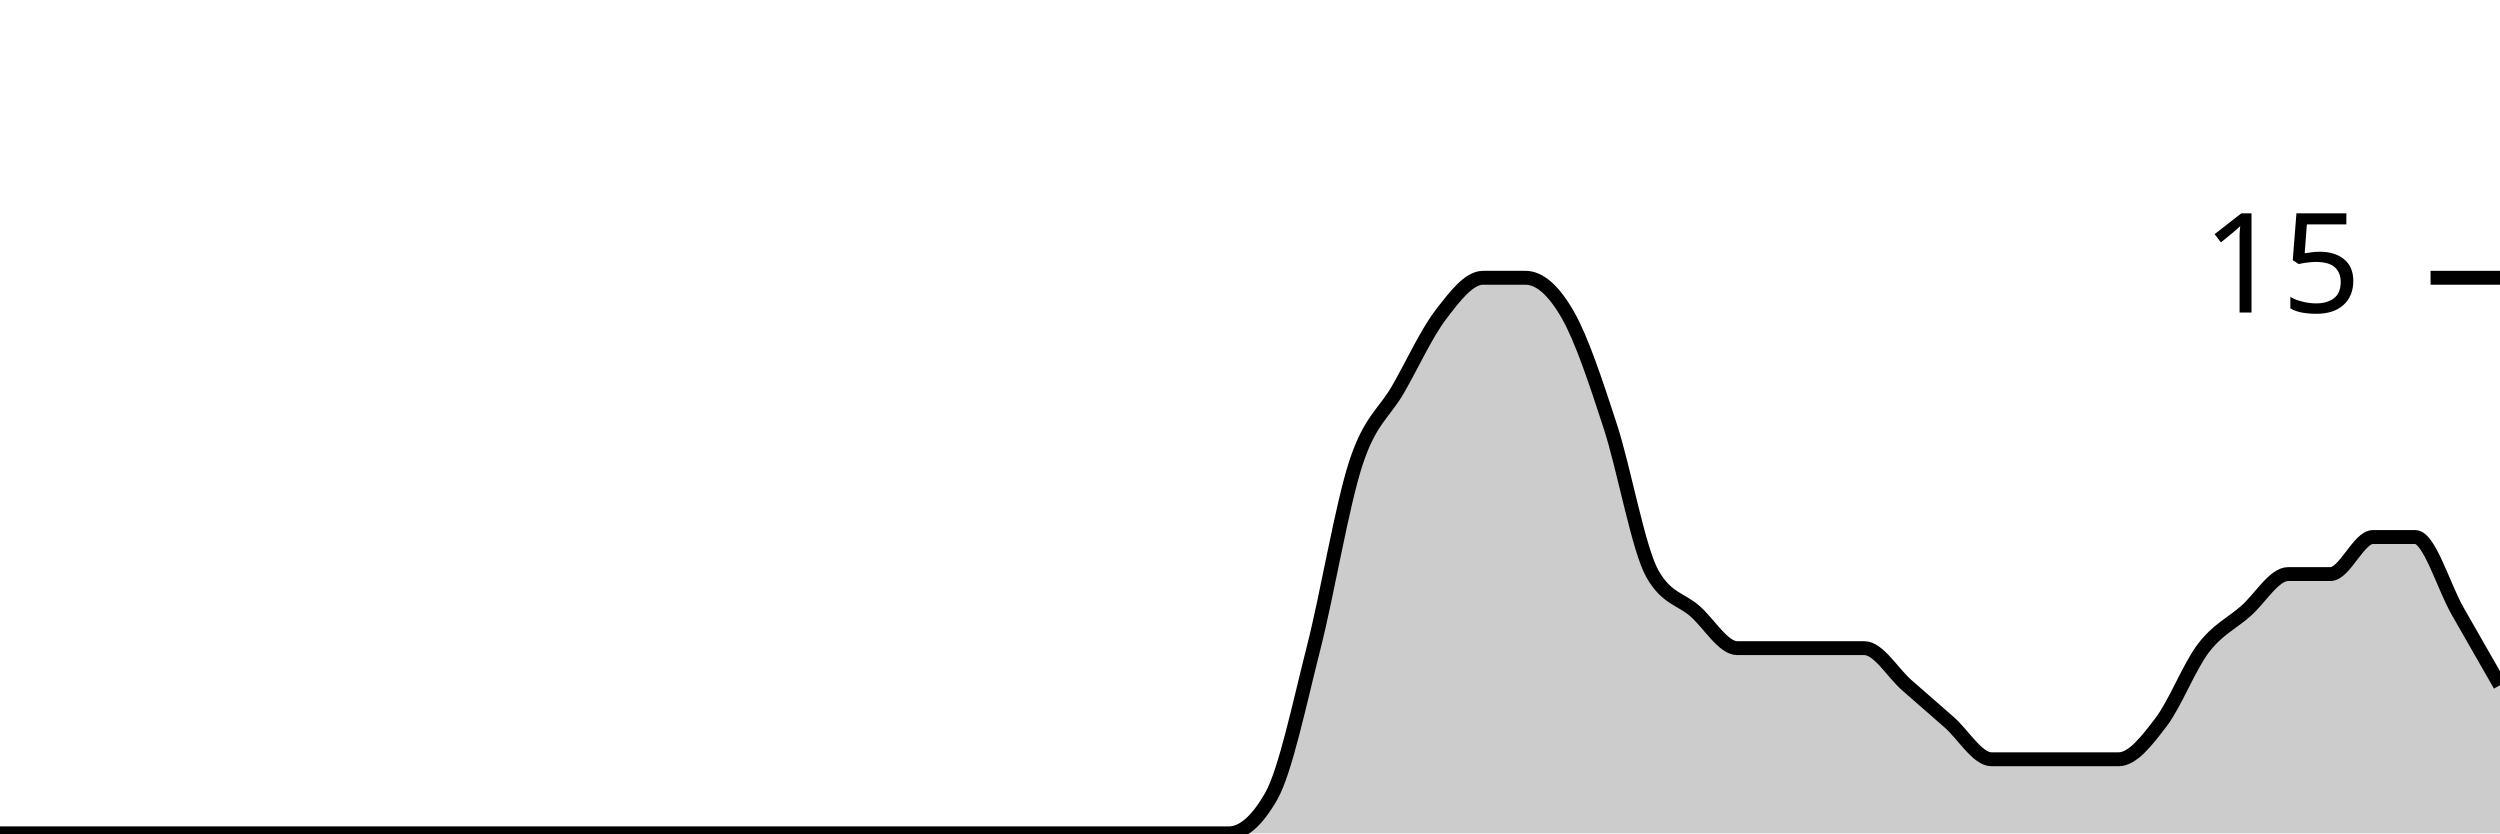
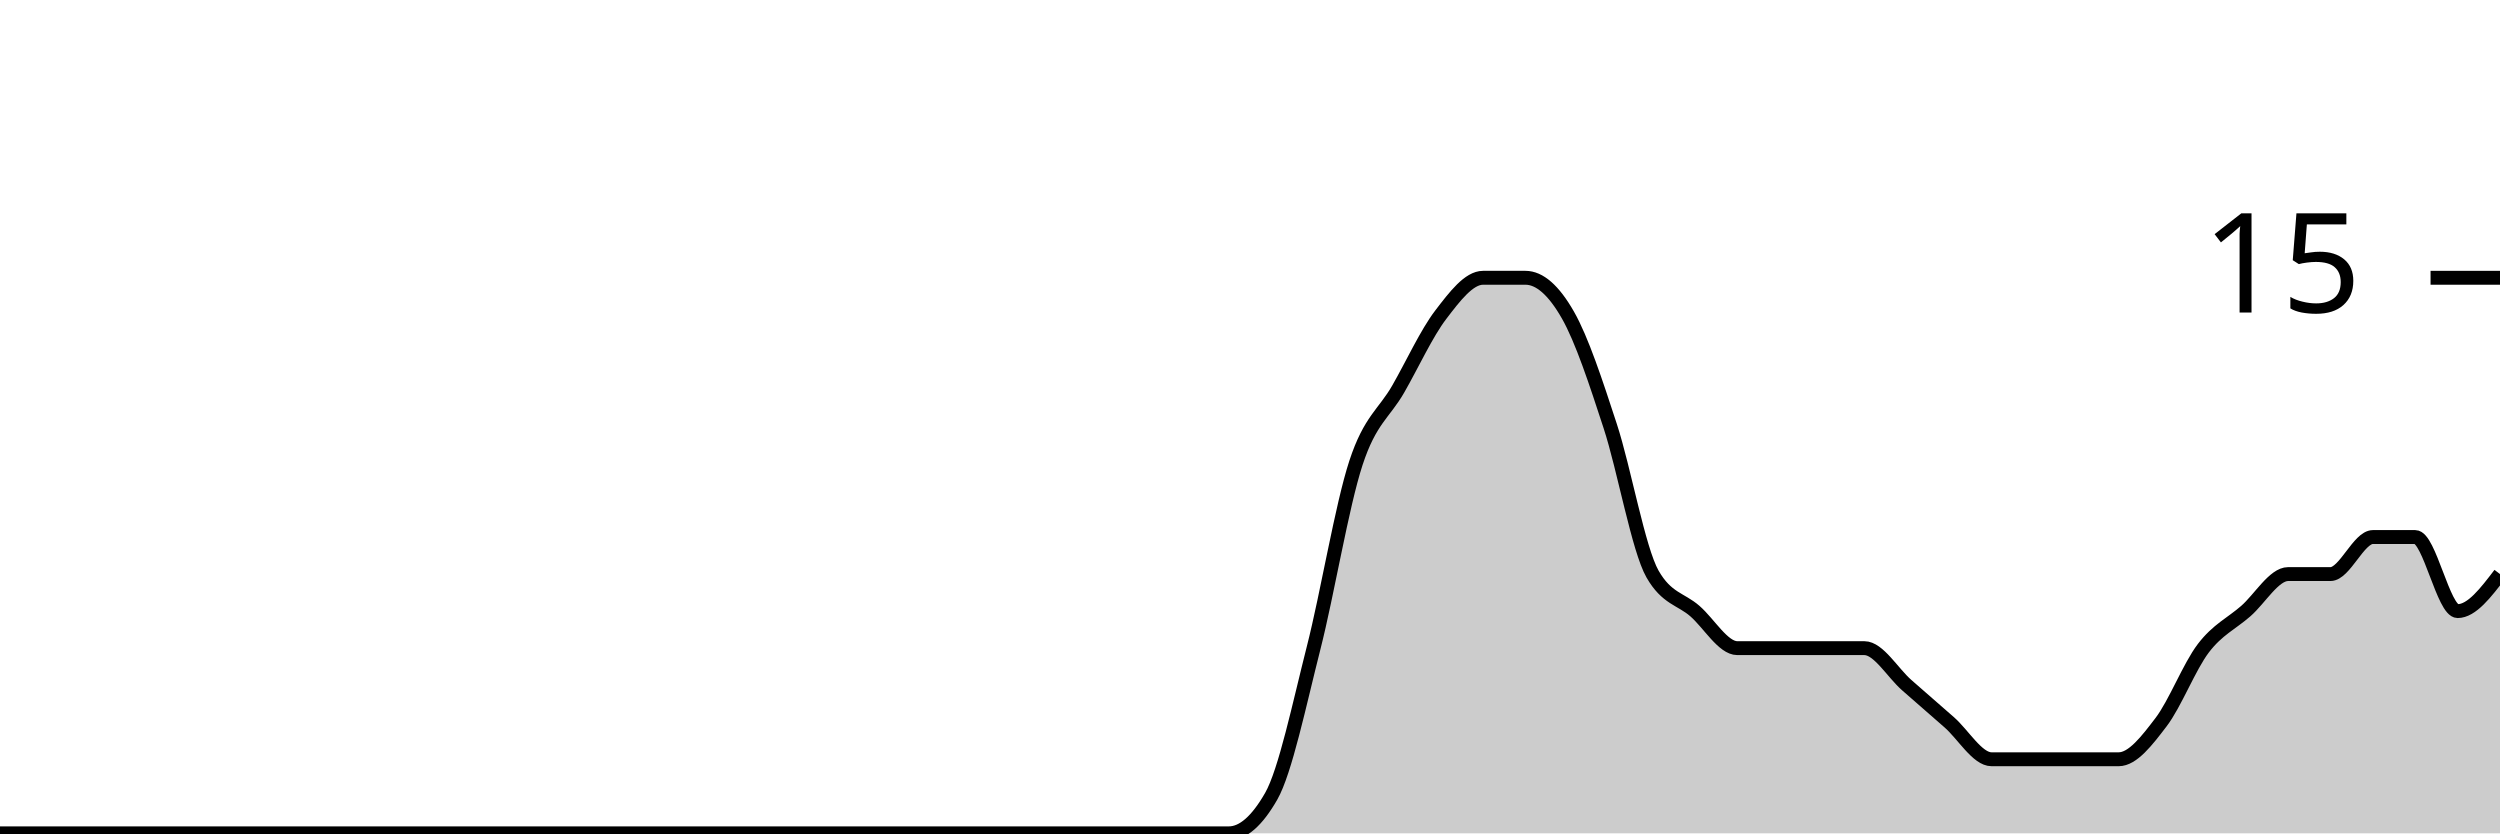
<svg xmlns="http://www.w3.org/2000/svg" viewBox="0 0 180 60">
  <g transform="translate(0,20)">
-     <path class="area" fill="rgba(0, 0, 0, 0.2)" d="M0,40C1.017,40,2.034,40,3.051,40C4.068,40,5.085,40,6.102,40C7.119,40,8.136,40,9.153,40C10.169,40,11.186,40,12.203,40C13.22,40,14.237,40,15.254,40C16.271,40,17.288,40,18.305,40C19.322,40,20.339,40,21.356,40C22.373,40,23.39,40,24.407,40C25.424,40,26.441,40,27.458,40C28.475,40,29.492,40,30.508,40C31.525,40,32.542,40,33.559,40C34.576,40,35.593,40,36.61,40C37.627,40,38.644,40,39.661,40C40.678,40,41.695,40,42.712,40C43.729,40,44.746,40,45.763,40C46.78,40,47.797,40,48.814,40C49.831,40,50.847,40,51.864,40C52.881,40,53.898,40,54.915,40C55.932,40,56.949,40,57.966,40C58.983,40,60,40,61.017,40C62.034,40,63.051,40,64.068,40C65.085,40,66.102,40,67.119,40C68.136,40,69.153,40,70.169,40C71.186,40,72.203,40,73.22,40C74.237,40,75.254,40,76.271,40C77.288,40,78.305,40,79.322,40C80.339,40,81.356,40,82.373,40C83.39,40,84.407,40,85.424,40C86.441,40,87.458,40,88.475,40C89.492,40,90.508,39.111,91.525,37.333C92.542,35.556,93.559,30.667,94.576,26.667C95.593,22.667,96.61,16.444,97.627,13.333C98.644,10.222,99.661,9.778,100.678,8C101.695,6.222,102.712,4,103.729,2.667C104.746,1.333,105.763,0,106.78,0C107.797,0,108.814,0,109.831,0C110.847,0,111.864,0.889,112.881,2.667C113.898,4.444,114.915,7.556,115.932,10.667C116.949,13.778,117.966,19.556,118.983,21.333C120,23.111,121.017,23.111,122.034,24C123.051,24.889,124.068,26.667,125.085,26.667C126.102,26.667,127.119,26.667,128.136,26.667C129.153,26.667,130.169,26.667,131.186,26.667C132.203,26.667,133.22,26.667,134.237,26.667C135.254,26.667,136.271,28.444,137.288,29.333C138.305,30.222,139.322,31.111,140.339,32C141.356,32.889,142.373,34.667,143.39,34.667C144.407,34.667,145.424,34.667,146.441,34.667C147.458,34.667,148.475,34.667,149.492,34.667C150.508,34.667,151.525,34.667,152.542,34.667C153.559,34.667,154.576,33.333,155.593,32C156.61,30.667,157.627,28,158.644,26.667C159.661,25.333,160.678,24.889,161.695,24C162.712,23.111,163.729,21.333,164.746,21.333C165.763,21.333,166.78,21.333,167.797,21.333C168.814,21.333,169.831,18.667,170.847,18.667C171.864,18.667,172.881,18.667,173.898,18.667C174.915,18.667,175.932,22.222,176.949,24C177.966,25.778,178.983,27.556,180,29.333L180,40C178.983,40,177.966,40,176.949,40C175.932,40,174.915,40,173.898,40C172.881,40,171.864,40,170.847,40C169.831,40,168.814,40,167.797,40C166.78,40,165.763,40,164.746,40C163.729,40,162.712,40,161.695,40C160.678,40,159.661,40,158.644,40C157.627,40,156.61,40,155.593,40C154.576,40,153.559,40,152.542,40C151.525,40,150.508,40,149.492,40C148.475,40,147.458,40,146.441,40C145.424,40,144.407,40,143.39,40C142.373,40,141.356,40,140.339,40C139.322,40,138.305,40,137.288,40C136.271,40,135.254,40,134.237,40C133.22,40,132.203,40,131.186,40C130.169,40,129.153,40,128.136,40C127.119,40,126.102,40,125.085,40C124.068,40,123.051,40,122.034,40C121.017,40,120,40,118.983,40C117.966,40,116.949,40,115.932,40C114.915,40,113.898,40,112.881,40C111.864,40,110.847,40,109.831,40C108.814,40,107.797,40,106.78,40C105.763,40,104.746,40,103.729,40C102.712,40,101.695,40,100.678,40C99.661,40,98.644,40,97.627,40C96.61,40,95.593,40,94.576,40C93.559,40,92.542,40,91.525,40C90.508,40,89.492,40,88.475,40C87.458,40,86.441,40,85.424,40C84.407,40,83.39,40,82.373,40C81.356,40,80.339,40,79.322,40C78.305,40,77.288,40,76.271,40C75.254,40,74.237,40,73.22,40C72.203,40,71.186,40,70.169,40C69.153,40,68.136,40,67.119,40C66.102,40,65.085,40,64.068,40C63.051,40,62.034,40,61.017,40C60,40,58.983,40,57.966,40C56.949,40,55.932,40,54.915,40C53.898,40,52.881,40,51.864,40C50.847,40,49.831,40,48.814,40C47.797,40,46.78,40,45.763,40C44.746,40,43.729,40,42.712,40C41.695,40,40.678,40,39.661,40C38.644,40,37.627,40,36.61,40C35.593,40,34.576,40,33.559,40C32.542,40,31.525,40,30.508,40C29.492,40,28.475,40,27.458,40C26.441,40,25.424,40,24.407,40C23.39,40,22.373,40,21.356,40C20.339,40,19.322,40,18.305,40C17.288,40,16.271,40,15.254,40C14.237,40,13.22,40,12.203,40C11.186,40,10.169,40,9.153,40C8.136,40,7.119,40,6.102,40C5.085,40,4.068,40,3.051,40C2.034,40,1.017,40,0,40Z" />
-     <path class="line" stroke="black" fill="none" d="M0,40C1.017,40,2.034,40,3.051,40C4.068,40,5.085,40,6.102,40C7.119,40,8.136,40,9.153,40C10.169,40,11.186,40,12.203,40C13.22,40,14.237,40,15.254,40C16.271,40,17.288,40,18.305,40C19.322,40,20.339,40,21.356,40C22.373,40,23.39,40,24.407,40C25.424,40,26.441,40,27.458,40C28.475,40,29.492,40,30.508,40C31.525,40,32.542,40,33.559,40C34.576,40,35.593,40,36.61,40C37.627,40,38.644,40,39.661,40C40.678,40,41.695,40,42.712,40C43.729,40,44.746,40,45.763,40C46.78,40,47.797,40,48.814,40C49.831,40,50.847,40,51.864,40C52.881,40,53.898,40,54.915,40C55.932,40,56.949,40,57.966,40C58.983,40,60,40,61.017,40C62.034,40,63.051,40,64.068,40C65.085,40,66.102,40,67.119,40C68.136,40,69.153,40,70.169,40C71.186,40,72.203,40,73.22,40C74.237,40,75.254,40,76.271,40C77.288,40,78.305,40,79.322,40C80.339,40,81.356,40,82.373,40C83.39,40,84.407,40,85.424,40C86.441,40,87.458,40,88.475,40C89.492,40,90.508,39.111,91.525,37.333C92.542,35.556,93.559,30.667,94.576,26.667C95.593,22.667,96.61,16.444,97.627,13.333C98.644,10.222,99.661,9.778,100.678,8C101.695,6.222,102.712,4,103.729,2.667C104.746,1.333,105.763,0,106.78,0C107.797,0,108.814,0,109.831,0C110.847,0,111.864,0.889,112.881,2.667C113.898,4.444,114.915,7.556,115.932,10.667C116.949,13.778,117.966,19.556,118.983,21.333C120,23.111,121.017,23.111,122.034,24C123.051,24.889,124.068,26.667,125.085,26.667C126.102,26.667,127.119,26.667,128.136,26.667C129.153,26.667,130.169,26.667,131.186,26.667C132.203,26.667,133.22,26.667,134.237,26.667C135.254,26.667,136.271,28.444,137.288,29.333C138.305,30.222,139.322,31.111,140.339,32C141.356,32.889,142.373,34.667,143.39,34.667C144.407,34.667,145.424,34.667,146.441,34.667C147.458,34.667,148.475,34.667,149.492,34.667C150.508,34.667,151.525,34.667,152.542,34.667C153.559,34.667,154.576,33.333,155.593,32C156.61,30.667,157.627,28,158.644,26.667C159.661,25.333,160.678,24.889,161.695,24C162.712,23.111,163.729,21.333,164.746,21.333C165.763,21.333,166.78,21.333,167.797,21.333C168.814,21.333,169.831,18.667,170.847,18.667C171.864,18.667,172.881,18.667,173.898,18.667C174.915,18.667,175.932,22.222,176.949,24C177.966,25.778,178.983,27.556,180,29.333" />
+     <path class="area" fill="rgba(0, 0, 0, 0.2)" d="M0,40C1.017,40,2.034,40,3.051,40C4.068,40,5.085,40,6.102,40C7.119,40,8.136,40,9.153,40C10.169,40,11.186,40,12.203,40C13.22,40,14.237,40,15.254,40C16.271,40,17.288,40,18.305,40C19.322,40,20.339,40,21.356,40C22.373,40,23.39,40,24.407,40C25.424,40,26.441,40,27.458,40C28.475,40,29.492,40,30.508,40C31.525,40,32.542,40,33.559,40C34.576,40,35.593,40,36.61,40C37.627,40,38.644,40,39.661,40C40.678,40,41.695,40,42.712,40C43.729,40,44.746,40,45.763,40C46.78,40,47.797,40,48.814,40C49.831,40,50.847,40,51.864,40C52.881,40,53.898,40,54.915,40C55.932,40,56.949,40,57.966,40C58.983,40,60,40,61.017,40C62.034,40,63.051,40,64.068,40C65.085,40,66.102,40,67.119,40C68.136,40,69.153,40,70.169,40C71.186,40,72.203,40,73.22,40C74.237,40,75.254,40,76.271,40C77.288,40,78.305,40,79.322,40C80.339,40,81.356,40,82.373,40C83.39,40,84.407,40,85.424,40C86.441,40,87.458,40,88.475,40C89.492,40,90.508,39.111,91.525,37.333C92.542,35.556,93.559,30.667,94.576,26.667C95.593,22.667,96.61,16.444,97.627,13.333C98.644,10.222,99.661,9.778,100.678,8C101.695,6.222,102.712,4,103.729,2.667C104.746,1.333,105.763,0,106.78,0C107.797,0,108.814,0,109.831,0C110.847,0,111.864,0.889,112.881,2.667C113.898,4.444,114.915,7.556,115.932,10.667C116.949,13.778,117.966,19.556,118.983,21.333C120,23.111,121.017,23.111,122.034,24C123.051,24.889,124.068,26.667,125.085,26.667C126.102,26.667,127.119,26.667,128.136,26.667C129.153,26.667,130.169,26.667,131.186,26.667C132.203,26.667,133.22,26.667,134.237,26.667C135.254,26.667,136.271,28.444,137.288,29.333C138.305,30.222,139.322,31.111,140.339,32C141.356,32.889,142.373,34.667,143.39,34.667C144.407,34.667,145.424,34.667,146.441,34.667C147.458,34.667,148.475,34.667,149.492,34.667C150.508,34.667,151.525,34.667,152.542,34.667C153.559,34.667,154.576,33.333,155.593,32C156.61,30.667,157.627,28,158.644,26.667C159.661,25.333,160.678,24.889,161.695,24C162.712,23.111,163.729,21.333,164.746,21.333C165.763,21.333,166.78,21.333,167.797,21.333C168.814,21.333,169.831,18.667,170.847,18.667C171.864,18.667,172.881,18.667,173.898,18.667C174.915,18.667,175.932,24,176.949,24C177.966,24,178.983,22.667,180,21.333L180,40C178.983,40,177.966,40,176.949,40C175.932,40,174.915,40,173.898,40C172.881,40,171.864,40,170.847,40C169.831,40,168.814,40,167.797,40C166.78,40,165.763,40,164.746,40C163.729,40,162.712,40,161.695,40C160.678,40,159.661,40,158.644,40C157.627,40,156.61,40,155.593,40C154.576,40,153.559,40,152.542,40C151.525,40,150.508,40,149.492,40C148.475,40,147.458,40,146.441,40C145.424,40,144.407,40,143.39,40C142.373,40,141.356,40,140.339,40C139.322,40,138.305,40,137.288,40C136.271,40,135.254,40,134.237,40C133.22,40,132.203,40,131.186,40C130.169,40,129.153,40,128.136,40C127.119,40,126.102,40,125.085,40C124.068,40,123.051,40,122.034,40C121.017,40,120,40,118.983,40C117.966,40,116.949,40,115.932,40C114.915,40,113.898,40,112.881,40C111.864,40,110.847,40,109.831,40C108.814,40,107.797,40,106.78,40C105.763,40,104.746,40,103.729,40C102.712,40,101.695,40,100.678,40C99.661,40,98.644,40,97.627,40C96.61,40,95.593,40,94.576,40C93.559,40,92.542,40,91.525,40C90.508,40,89.492,40,88.475,40C87.458,40,86.441,40,85.424,40C84.407,40,83.39,40,82.373,40C81.356,40,80.339,40,79.322,40C78.305,40,77.288,40,76.271,40C75.254,40,74.237,40,73.22,40C72.203,40,71.186,40,70.169,40C69.153,40,68.136,40,67.119,40C66.102,40,65.085,40,64.068,40C63.051,40,62.034,40,61.017,40C60,40,58.983,40,57.966,40C56.949,40,55.932,40,54.915,40C53.898,40,52.881,40,51.864,40C50.847,40,49.831,40,48.814,40C47.797,40,46.78,40,45.763,40C44.746,40,43.729,40,42.712,40C41.695,40,40.678,40,39.661,40C38.644,40,37.627,40,36.61,40C35.593,40,34.576,40,33.559,40C32.542,40,31.525,40,30.508,40C29.492,40,28.475,40,27.458,40C26.441,40,25.424,40,24.407,40C23.39,40,22.373,40,21.356,40C20.339,40,19.322,40,18.305,40C17.288,40,16.271,40,15.254,40C14.237,40,13.22,40,12.203,40C11.186,40,10.169,40,9.153,40C8.136,40,7.119,40,6.102,40C5.085,40,4.068,40,3.051,40C2.034,40,1.017,40,0,40Z" />
+     <path class="line" stroke="black" fill="none" d="M0,40C1.017,40,2.034,40,3.051,40C4.068,40,5.085,40,6.102,40C7.119,40,8.136,40,9.153,40C10.169,40,11.186,40,12.203,40C13.22,40,14.237,40,15.254,40C16.271,40,17.288,40,18.305,40C19.322,40,20.339,40,21.356,40C22.373,40,23.39,40,24.407,40C25.424,40,26.441,40,27.458,40C28.475,40,29.492,40,30.508,40C31.525,40,32.542,40,33.559,40C34.576,40,35.593,40,36.61,40C37.627,40,38.644,40,39.661,40C40.678,40,41.695,40,42.712,40C43.729,40,44.746,40,45.763,40C46.78,40,47.797,40,48.814,40C49.831,40,50.847,40,51.864,40C52.881,40,53.898,40,54.915,40C55.932,40,56.949,40,57.966,40C58.983,40,60,40,61.017,40C62.034,40,63.051,40,64.068,40C65.085,40,66.102,40,67.119,40C68.136,40,69.153,40,70.169,40C71.186,40,72.203,40,73.22,40C74.237,40,75.254,40,76.271,40C77.288,40,78.305,40,79.322,40C80.339,40,81.356,40,82.373,40C83.39,40,84.407,40,85.424,40C86.441,40,87.458,40,88.475,40C89.492,40,90.508,39.111,91.525,37.333C92.542,35.556,93.559,30.667,94.576,26.667C95.593,22.667,96.61,16.444,97.627,13.333C98.644,10.222,99.661,9.778,100.678,8C101.695,6.222,102.712,4,103.729,2.667C104.746,1.333,105.763,0,106.78,0C107.797,0,108.814,0,109.831,0C110.847,0,111.864,0.889,112.881,2.667C113.898,4.444,114.915,7.556,115.932,10.667C116.949,13.778,117.966,19.556,118.983,21.333C120,23.111,121.017,23.111,122.034,24C123.051,24.889,124.068,26.667,125.085,26.667C126.102,26.667,127.119,26.667,128.136,26.667C129.153,26.667,130.169,26.667,131.186,26.667C132.203,26.667,133.22,26.667,134.237,26.667C135.254,26.667,136.271,28.444,137.288,29.333C138.305,30.222,139.322,31.111,140.339,32C141.356,32.889,142.373,34.667,143.39,34.667C144.407,34.667,145.424,34.667,146.441,34.667C147.458,34.667,148.475,34.667,149.492,34.667C150.508,34.667,151.525,34.667,152.542,34.667C153.559,34.667,154.576,33.333,155.593,32C156.61,30.667,157.627,28,158.644,26.667C159.661,25.333,160.678,24.889,161.695,24C162.712,23.111,163.729,21.333,164.746,21.333C165.763,21.333,166.78,21.333,167.797,21.333C168.814,21.333,169.831,18.667,170.847,18.667C171.864,18.667,172.881,18.667,173.898,18.667C174.915,18.667,175.932,24,176.949,24C177.966,24,178.983,22.667,180,21.333" />
    <path class="axis-ceiling" stroke-width="1" stroke="black" fill="none" d="M175,0L180,0" />
    <text class="axis-ceiling-label" font-family="sans-serif" text-anchor="end" font-size="10px" x="170" y="2.5">15</text>
  </g>
</svg>
